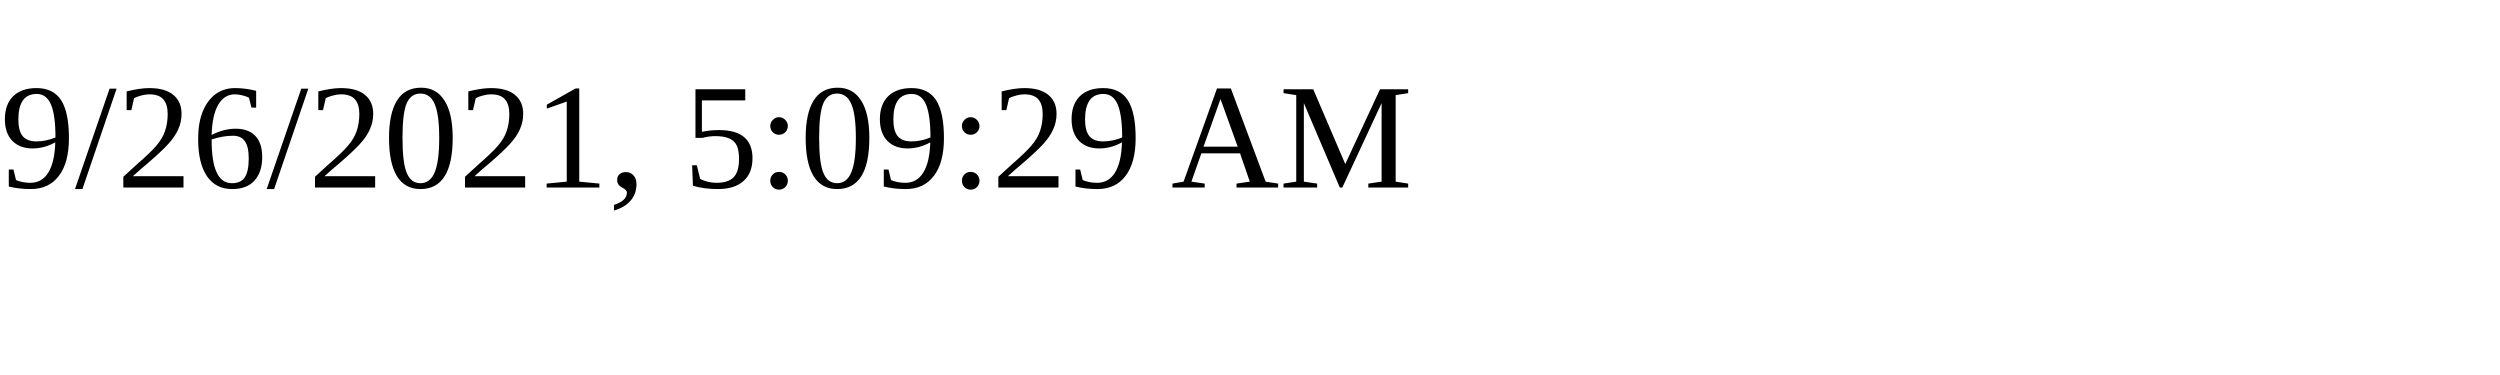
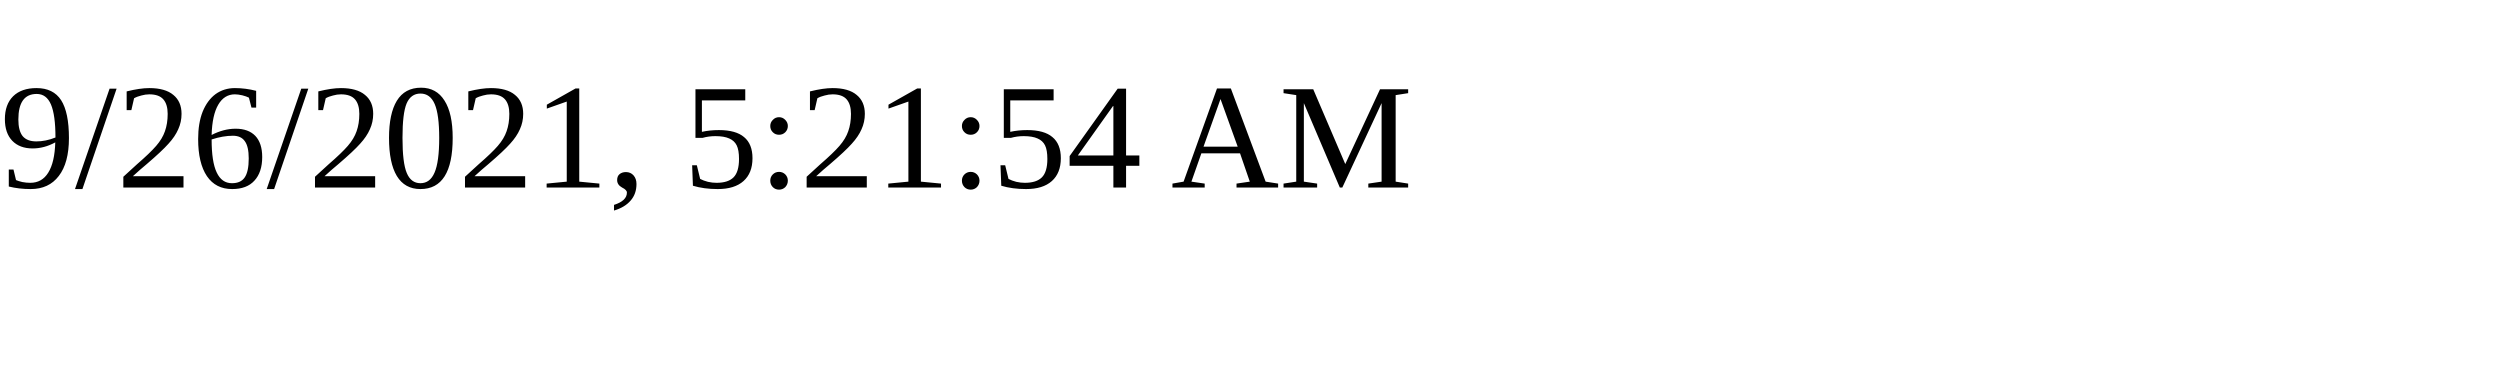
<svg xmlns="http://www.w3.org/2000/svg" height="30" width="200">
-   <text x="0" y="15">9/26/2021, 5:09:29 AM</text>
+   <text x="0" y="15">9/26/2021, 5:21:54 AM</text>
</svg>
